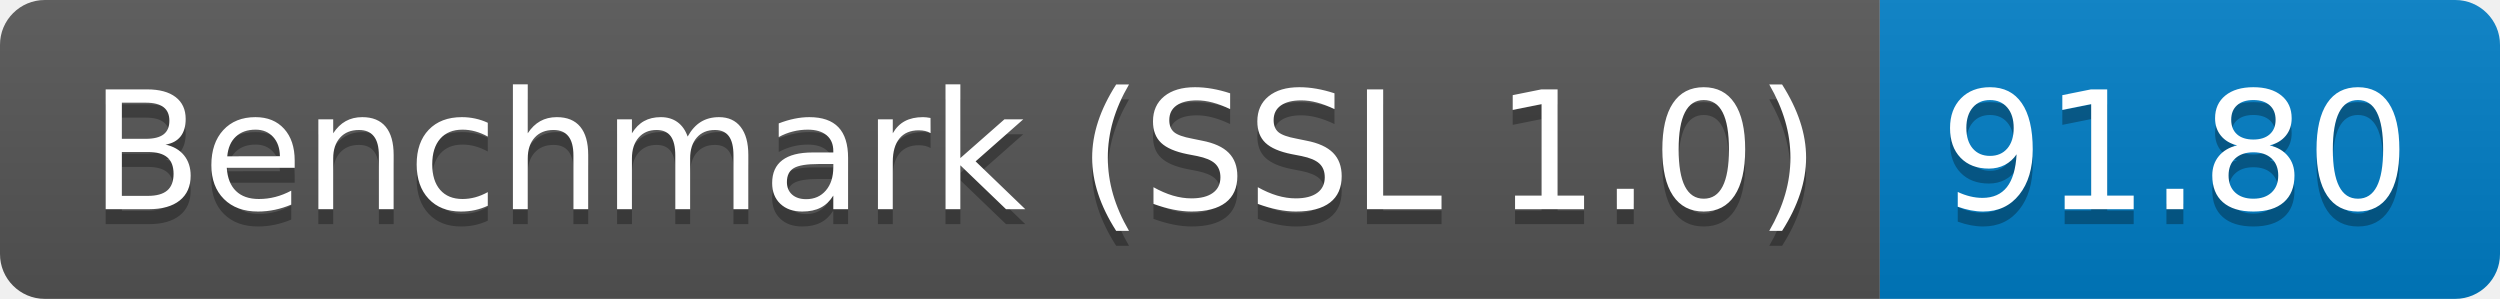
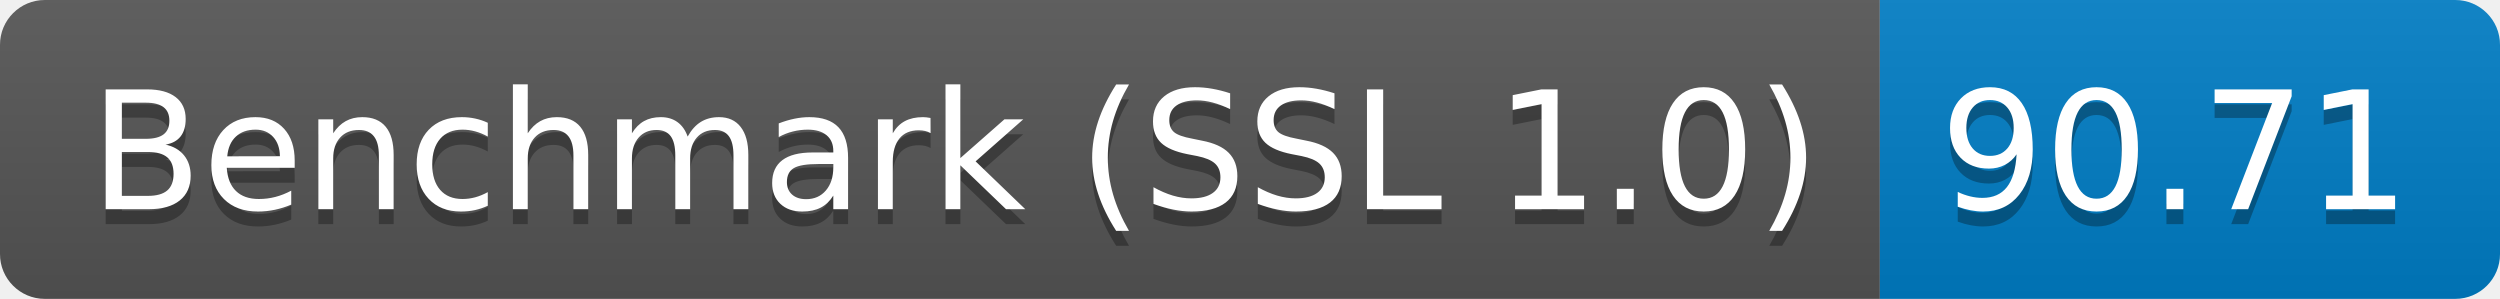
<svg xmlns="http://www.w3.org/2000/svg" height="20" width="167.3">
  <linearGradient id="smooth" x2="0" y2="100%">
    <stop offset="0" stop-color="#bbb" stop-opacity=".1" />
    <stop offset="1" stop-opacity=".1" />
  </linearGradient>
  <clipPath id="round">
    <rect fill="#fff" height="20" rx="3" width="167.3" />
  </clipPath>
  <g clip-path="url(#round)">
    <rect fill="#555" height="20" width="125.8" />
    <rect fill="#007ec6" height="20" width="41.5" x="125.8" />
    <rect fill="url(#smooth)" height="20" width="167.3" />
  </g>
  <g fill="#fff" font-family="DejaVu Sans,Verdana,Geneva,sans-serif" font-size="110" text-anchor="middle">
    <text fill="#010101" fill-opacity=".3" lengthAdjust="spacing" textLength="1158.0" transform="scale(0.1)" x="639.0" y="150">Benchmark (SSL 1.0)</text>
    <text lengthAdjust="spacing" textLength="1158.0" transform="scale(0.1)" x="639.0" y="140">Benchmark (SSL 1.0)</text>
-     <text fill="#010101" fill-opacity=".3" lengthAdjust="spacing" textLength="315.0" transform="scale(0.1)" x="1455.5" y="150">91.80</text>
-     <text lengthAdjust="spacing" textLength="315.0" transform="scale(0.1)" x="1455.5" y="140">91.80</text>
+     <text fill="#010101" fill-opacity=".3" lengthAdjust="spacing" textLength="315.0" transform="scale(0.1)" x="1455.5" y="150">90.71</text>
+     <text lengthAdjust="spacing" textLength="315.0" transform="scale(0.1)" x="1455.5" y="140">90.71</text>
  </g>
</svg>
